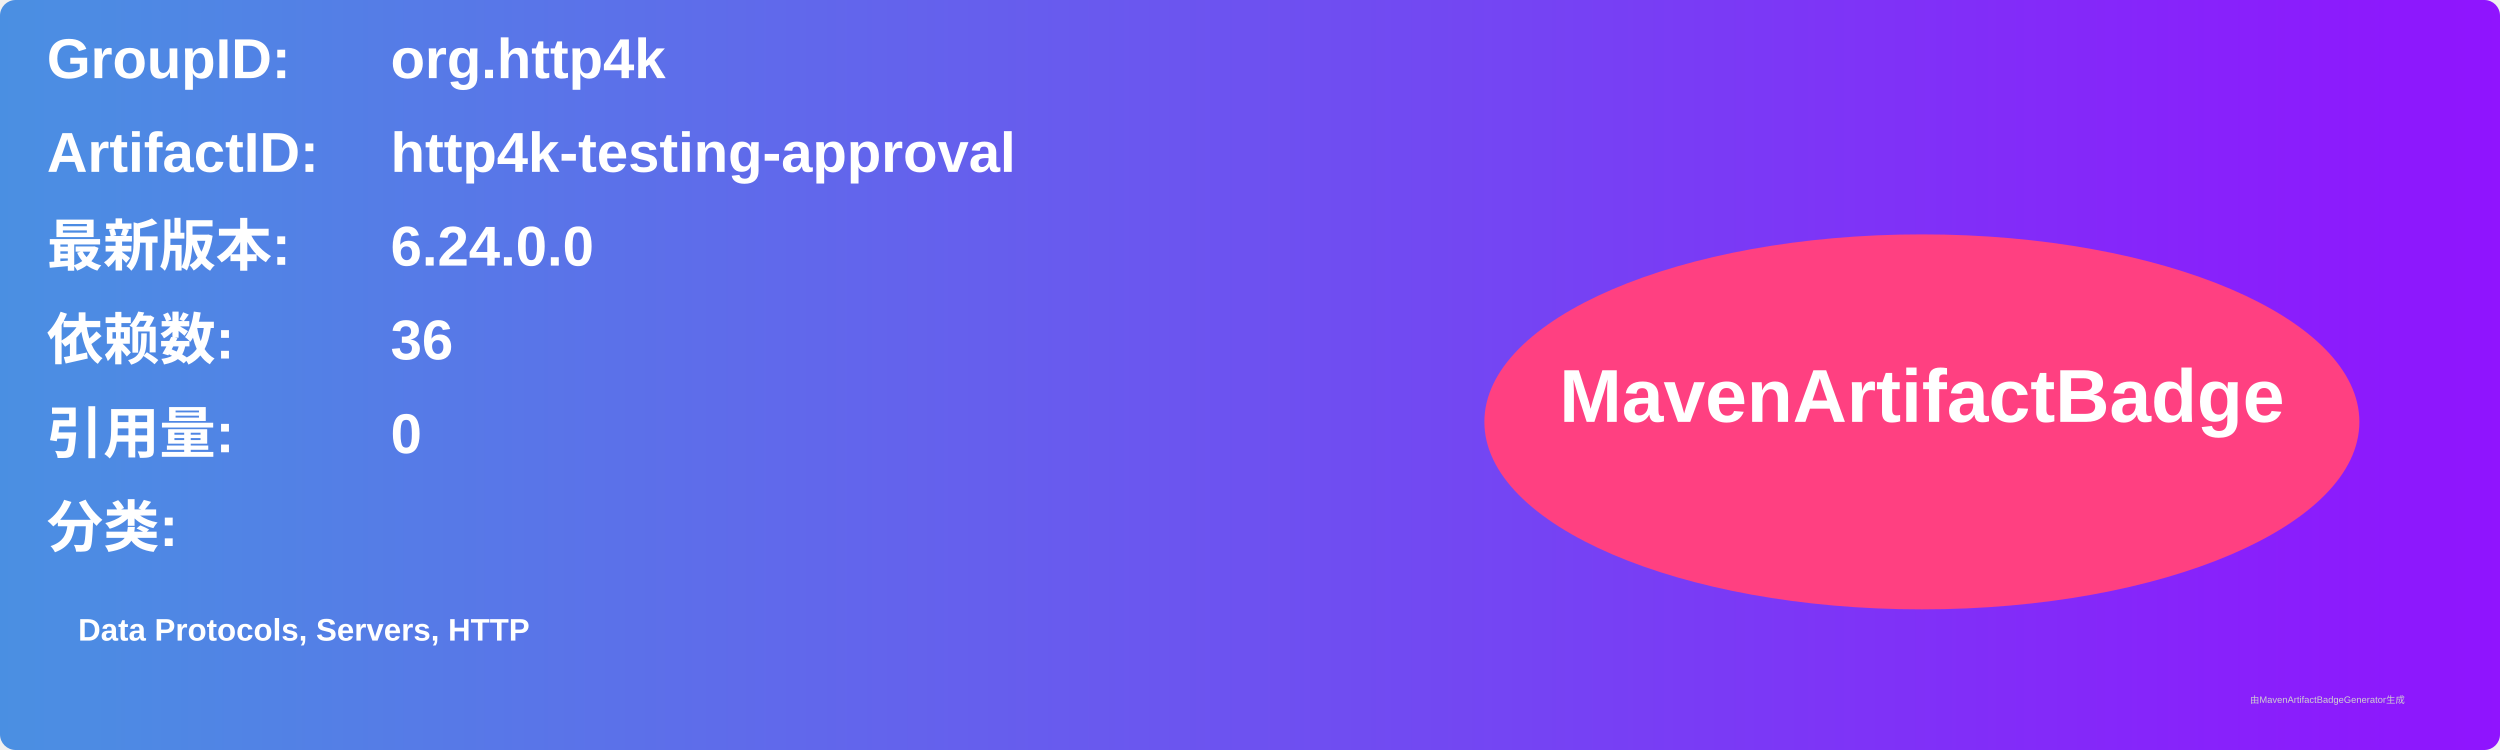
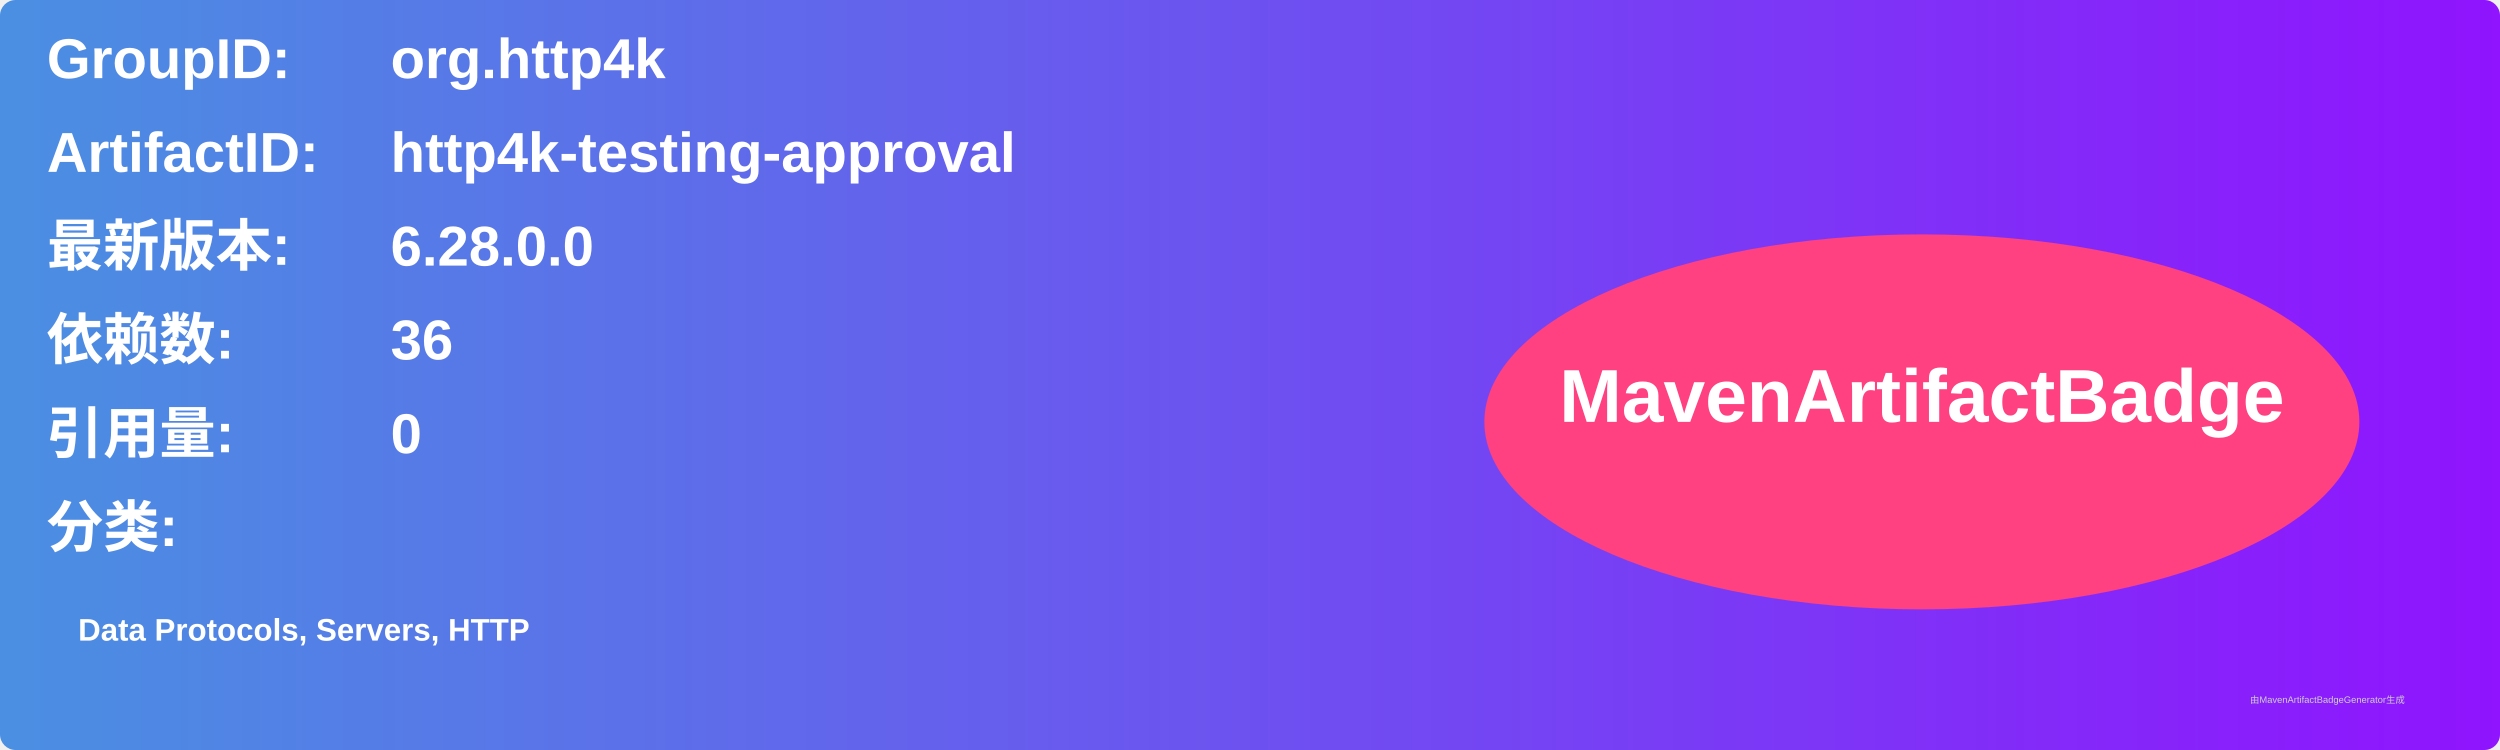
<svg xmlns="http://www.w3.org/2000/svg" width="800" height="240" viewBox="0 0 800 240">
  <linearGradient id="grad" x1="0%" y1="0%" x2="100%" y2="0%">
    <stop offset="0%" stop-color="#4a90e2" />
    <stop offset="100%" stop-color="#9013fe" />
  </linearGradient>
  <rect width="100%" height="100%" rx="5" ry="5" fill="url(#grad)" />
  <g transform="translate(15, 15)">
    <text x="0" y="10" font-family="Arial" font-size="18" fill="white" font-weight="bold" width="260">GroupID:</text>
    <text x="110" y="10" font-family="Arial" font-size="18" fill="white" font-weight="bold" width="460">org.http4k</text>
    <text x="0" y="40" font-family="Arial" font-size="18" fill="white" font-weight="bold" width="260">ArtifactID:</text>
    <text x="110" y="40" font-family="Arial" font-size="18" fill="white" font-weight="bold" width="460">http4k-testing-approval</text>
    <text x="0" y="70" font-family="Arial" font-size="18" fill="white" font-weight="bold">最新版本:</text>
    <text x="110" y="70" font-family="Arial" font-size="18" fill="white" font-weight="bold">
-       <tspan font-weight="bold">6.24.0.0</tspan>
+       <tspan font-weight="bold">6.28.0.0</tspan>
    </text>
    <text x="0" y="100" font-family="Arial" font-size="18" fill="white" font-weight="bold">依赖数: </text>
    <text x="110" y="100" font-family="Arial" font-size="18" fill="white">
      <tspan font-weight="bold">36</tspan>
    </text>
    <text x="0" y="130" font-family="Arial" font-size="18" fill="white" font-weight="bold">引用量: </text>
    <text x="110" y="130" font-family="Arial" font-size="18" fill="white">
      <tspan font-weight="bold">0</tspan>
    </text>
    <text x="0" y="160" font-family="Arial" font-size="18" fill="white" font-weight="bold">分类:</text>
    <text x="10" y="190" font-family="Arial" font-size="10" fill="white">
      <tspan font-weight="bold">Data Protocols, Servers, HTTP</tspan>
    </text>
    <ellipse cx="600" cy="120" rx="140" ry="60" fill="#ff4081" />
    <text x="600" y="120" text-anchor="middle" font-family="Arial" font-size="24" fill="white" font-weight="bold">MavenArtifactBadge</text>
  </g>
  <text x="720" y="225" font-family="Arial" font-size="3" fill="#d0d0d0">由MavenArtifactBadgeGenerator生成</text>
</svg>
